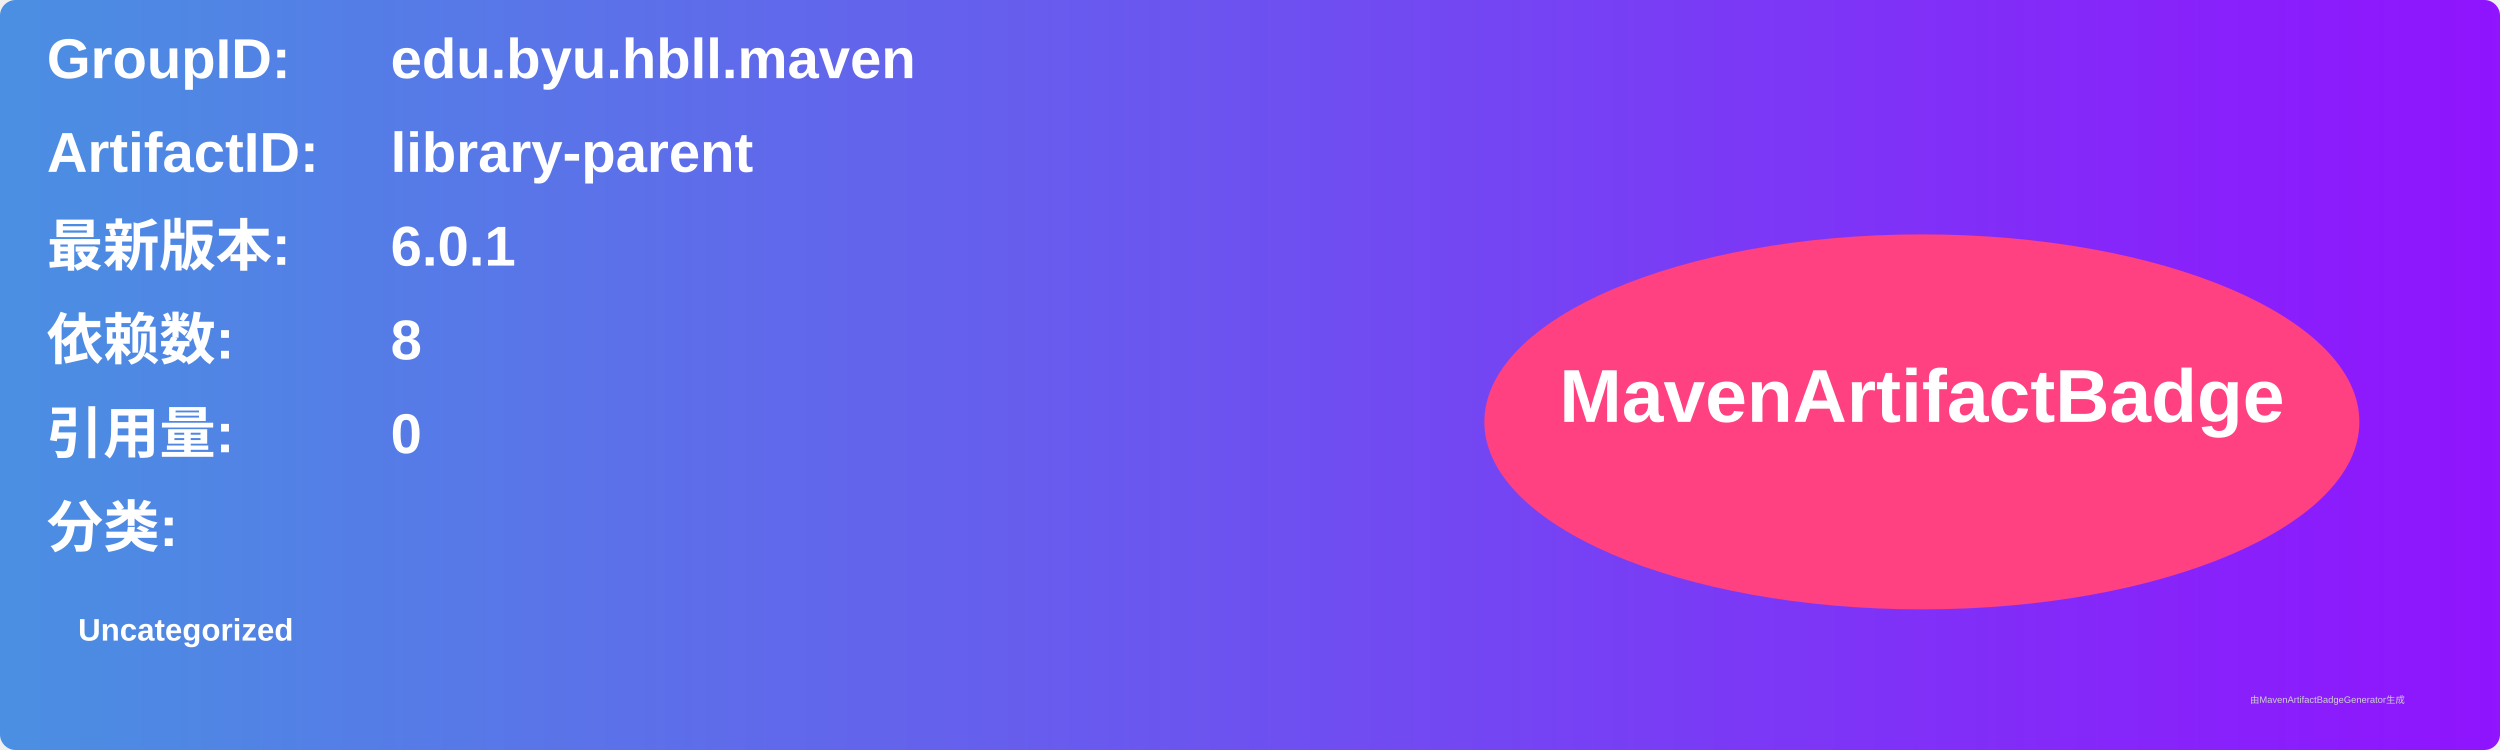
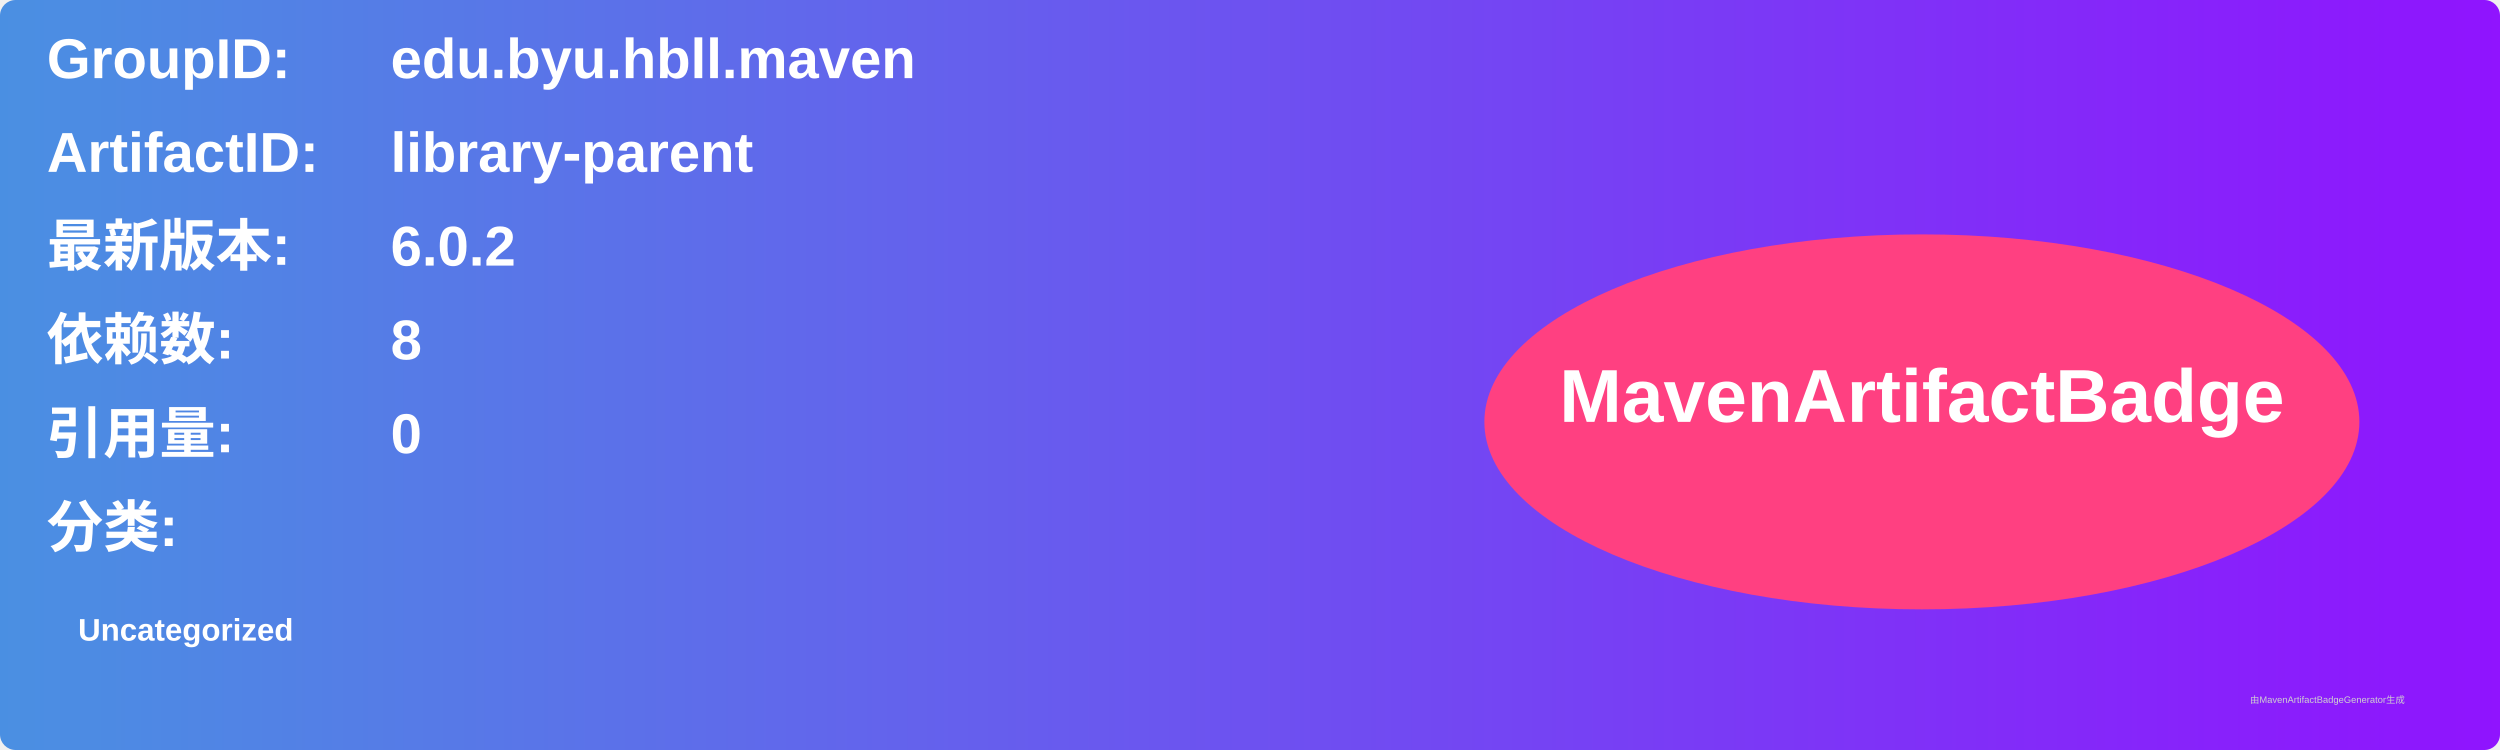
<svg xmlns="http://www.w3.org/2000/svg" width="800" height="240" viewBox="0 0 800 240">
  <linearGradient id="grad" x1="0%" y1="0%" x2="100%" y2="0%">
    <stop offset="0%" stop-color="#4a90e2" />
    <stop offset="100%" stop-color="#9013fe" />
  </linearGradient>
  <rect width="100%" height="100%" rx="5" ry="5" fill="url(#grad)" />
  <g transform="translate(15, 15)">
    <text x="0" y="10" font-family="Arial" font-size="18" fill="white" font-weight="bold" width="260">GroupID:</text>
    <text x="110" y="10" font-family="Arial" font-size="18" fill="white" font-weight="bold" width="460">edu.byu.hbll.maven</text>
    <text x="0" y="40" font-family="Arial" font-size="18" fill="white" font-weight="bold" width="260">ArtifactID:</text>
    <text x="110" y="40" font-family="Arial" font-size="18" fill="white" font-weight="bold" width="460">library-parent</text>
    <text x="0" y="70" font-family="Arial" font-size="18" fill="white" font-weight="bold">最新版本:</text>
    <text x="110" y="70" font-family="Arial" font-size="18" fill="white" font-weight="bold">
-       <tspan font-weight="bold">6.0.1</tspan>
+       <tspan font-weight="bold">6.0.2</tspan>
    </text>
    <text x="0" y="100" font-family="Arial" font-size="18" fill="white" font-weight="bold">依赖数: </text>
    <text x="110" y="100" font-family="Arial" font-size="18" fill="white">
      <tspan font-weight="bold">8</tspan>
    </text>
    <text x="0" y="130" font-family="Arial" font-size="18" fill="white" font-weight="bold">引用量: </text>
    <text x="110" y="130" font-family="Arial" font-size="18" fill="white">
      <tspan font-weight="bold">0</tspan>
    </text>
    <text x="0" y="160" font-family="Arial" font-size="18" fill="white" font-weight="bold">分类:</text>
    <text x="10" y="190" font-family="Arial" font-size="10" fill="white">
      <tspan font-weight="bold">Uncategorized</tspan>
    </text>
    <ellipse cx="600" cy="120" rx="140" ry="60" fill="#ff4081" />
    <text x="600" y="120" text-anchor="middle" font-family="Arial" font-size="24" fill="white" font-weight="bold">MavenArtifactBadge</text>
  </g>
  <text x="720" y="225" font-family="Arial" font-size="3" fill="#d0d0d0">由MavenArtifactBadgeGenerator生成</text>
</svg>
